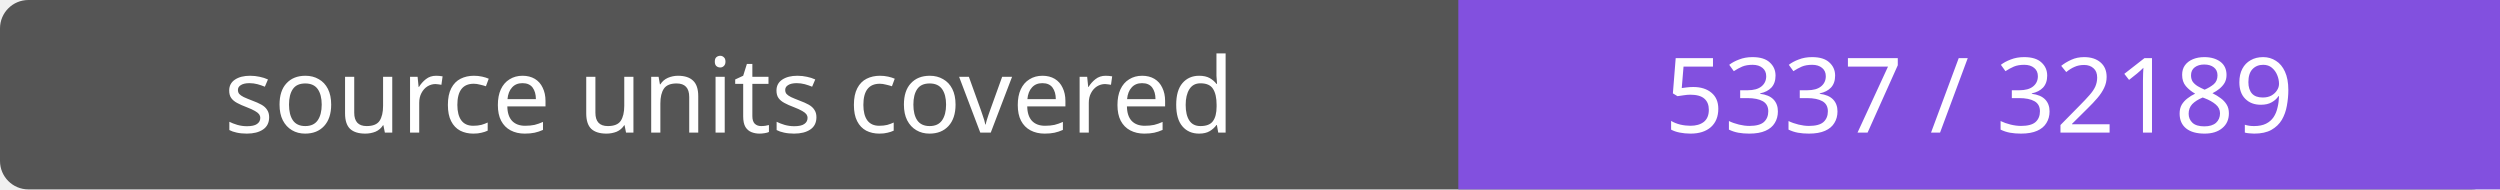
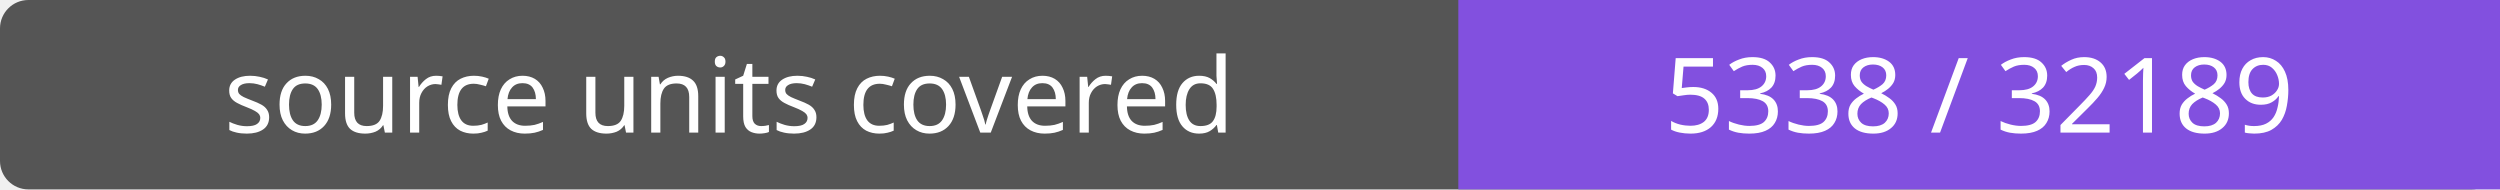
- <svg xmlns="http://www.w3.org/2000/svg" width="264" height="20" role="img" aria-label="source units covered: 5337 / 32189">
+ <svg xmlns="http://www.w3.org/2000/svg" width="264" height="20" role="img" aria-label="source units covered: 5338 / 32189">
  <rect width="264" height="20" rx="3" fill="#555" />
  <path fill="#8250df" d="M154 0h110v20H154z" />
  <g fill="#fff" text-anchor="middle" font-family="Verdana,sans-serif" font-size="11">
    <text x="77.0" y="14">source units covered</text>
-     <text x="209.0" y="14">5337 / 32189</text>
+     <text x="209.0" y="14">5338 / 32189</text>
  </g>
</svg>
